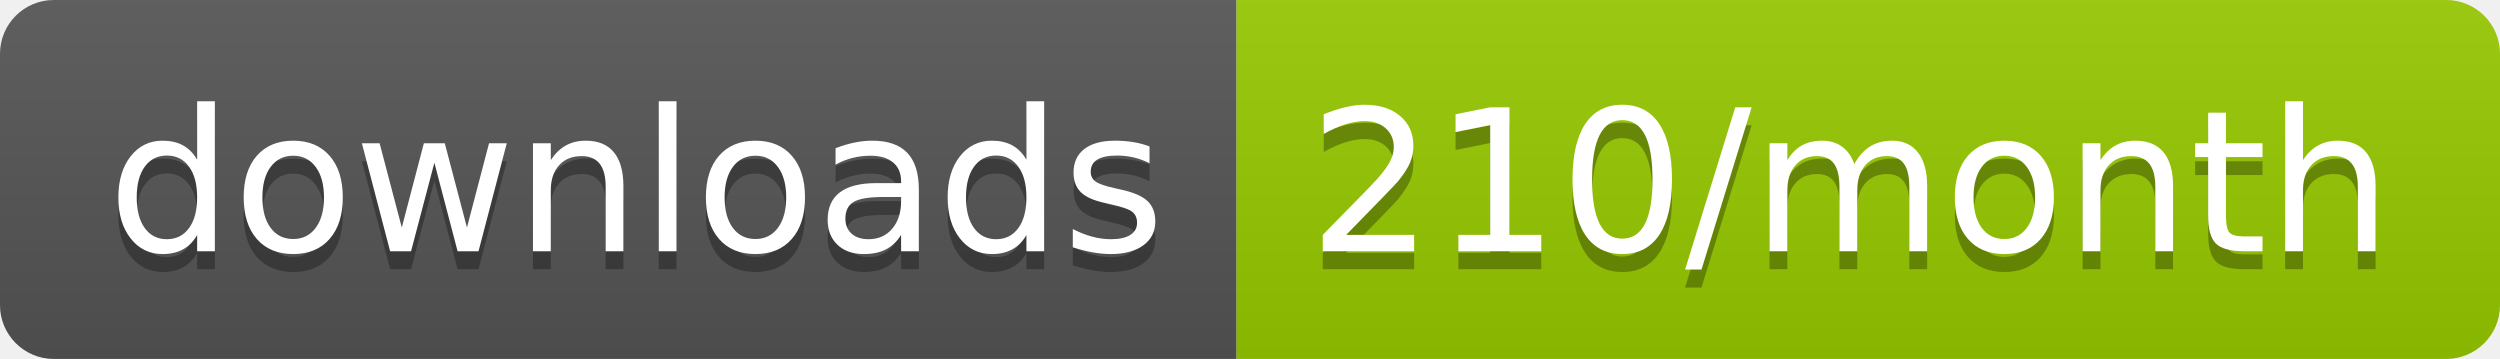
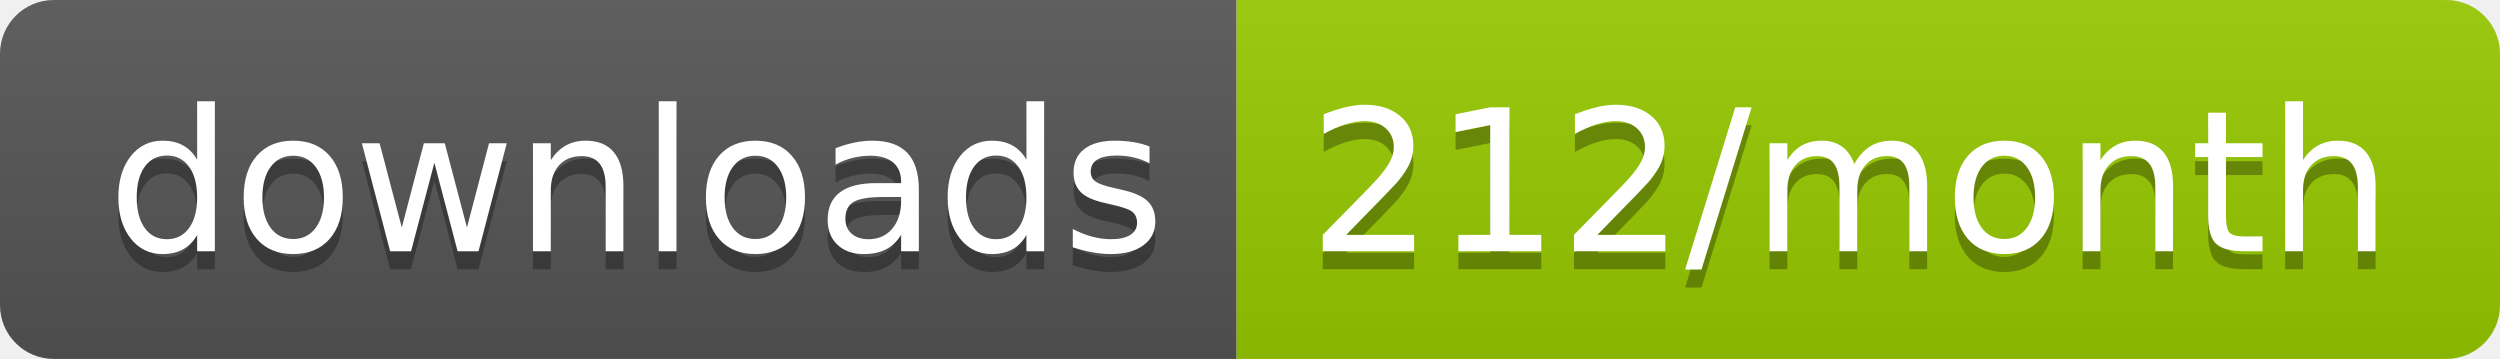
<svg xmlns="http://www.w3.org/2000/svg" width="139.3" height="20">
  <linearGradient id="smooth" x2="0" y2="100%">
    <stop offset="0" stop-color="#bbb" stop-opacity=".1" />
    <stop offset="1" stop-opacity=".1" />
  </linearGradient>
  <clipPath id="round">
    <rect width="139.3" height="20" rx="3" fill="#fff" />
  </clipPath>
  <g clip-path="url(#round)">
    <rect width="68.9" height="20" fill="#555" />
    <rect x="68.9" width="70.4" height="20" fill="#97CA00" />
    <rect width="139.3" height="20" fill="url(#smooth)" />
  </g>
  <g fill="#fff" text-anchor="middle" font-family="DejaVu Sans,Verdana,Geneva,sans-serif" font-size="110">
    <text x="354.5" y="150" fill="#010101" fill-opacity=".3" transform="scale(0.1)" textLength="589.0" lengthAdjust="spacing">downloads</text>
    <text x="354.5" y="140" transform="scale(0.1)" textLength="589.0" lengthAdjust="spacing">downloads</text>
-     <text x="1031.0" y="150" fill="#010101" fill-opacity=".3" transform="scale(0.1)" textLength="604.0" lengthAdjust="spacing">210/month</text>
-     <text x="1031.0" y="140" transform="scale(0.1)" textLength="604.0" lengthAdjust="spacing">210/month</text>
+     <text x="1031.0" y="150" fill="#010101" fill-opacity=".3" transform="scale(0.1)" textLength="604.0" lengthAdjust="spacing">212/month</text>
+     <text x="1031.0" y="140" transform="scale(0.1)" textLength="604.0" lengthAdjust="spacing">212/month</text>
  </g>
</svg>
